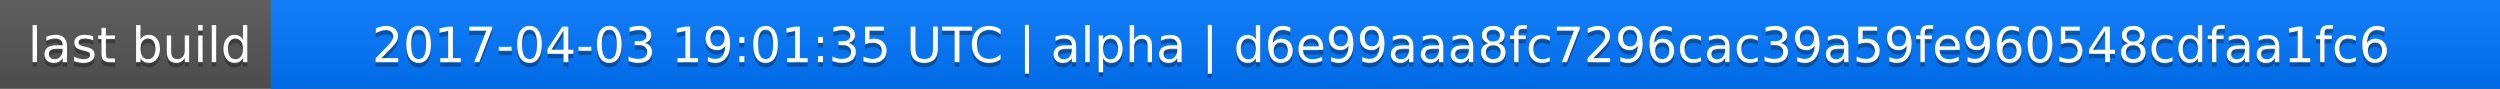
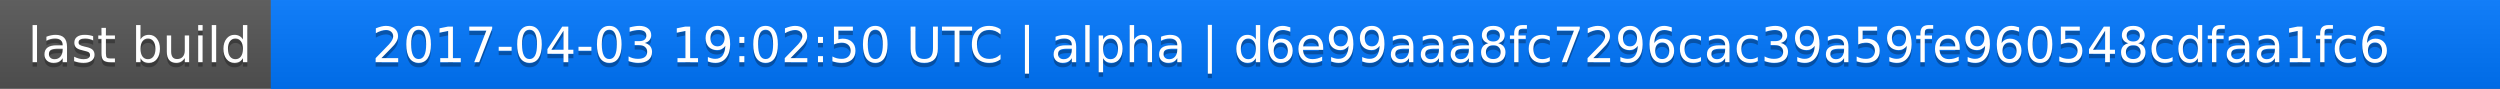
<svg xmlns="http://www.w3.org/2000/svg" width="563" height="20">
  <linearGradient id="a" x2="0" y2="100%">
    <stop offset="0" stop-color="#bbb" stop-opacity=".1" />
    <stop offset="1" stop-opacity=".1" />
  </linearGradient>
  <rect rx="0" width="563" height="20" fill="#555" />
  <rect rx="0" x="61" width="502" height="20" fill="#07f" />
  <path fill="#07f" d="M61 0h4v20h-4z" />
  <rect rx="0" width="563" height="20" fill="url(#a)" />
  <g fill="#fff" text-anchor="middle" font-family="DejaVu Sans,Verdana,Geneva,sans-serif" font-size="11">
    <text x="31.5" y="15" fill="#010101" fill-opacity=".3">last build</text>
    <text x="31.5" y="14">last build</text>
-     <text x="311" y="15" fill="#010101" fill-opacity=".3">2017-04-03 19:01:35 UTC | alpha | d6e99aaa8fc7296cac39a59fe960548cdfaa1fc6</text>
-     <text x="311" y="14">2017-04-03 19:01:35 UTC | alpha | d6e99aaa8fc7296cac39a59fe960548cdfaa1fc6</text>
+     <text x="311" y="15" fill="#010101" fill-opacity=".3">2017-04-03 19:02:50 UTC | alpha | d6e99aaa8fc7296cac39a59fe960548cdfaa1fc6</text>
+     <text x="311" y="14">2017-04-03 19:02:50 UTC | alpha | d6e99aaa8fc7296cac39a59fe960548cdfaa1fc6</text>
  </g>
</svg>
